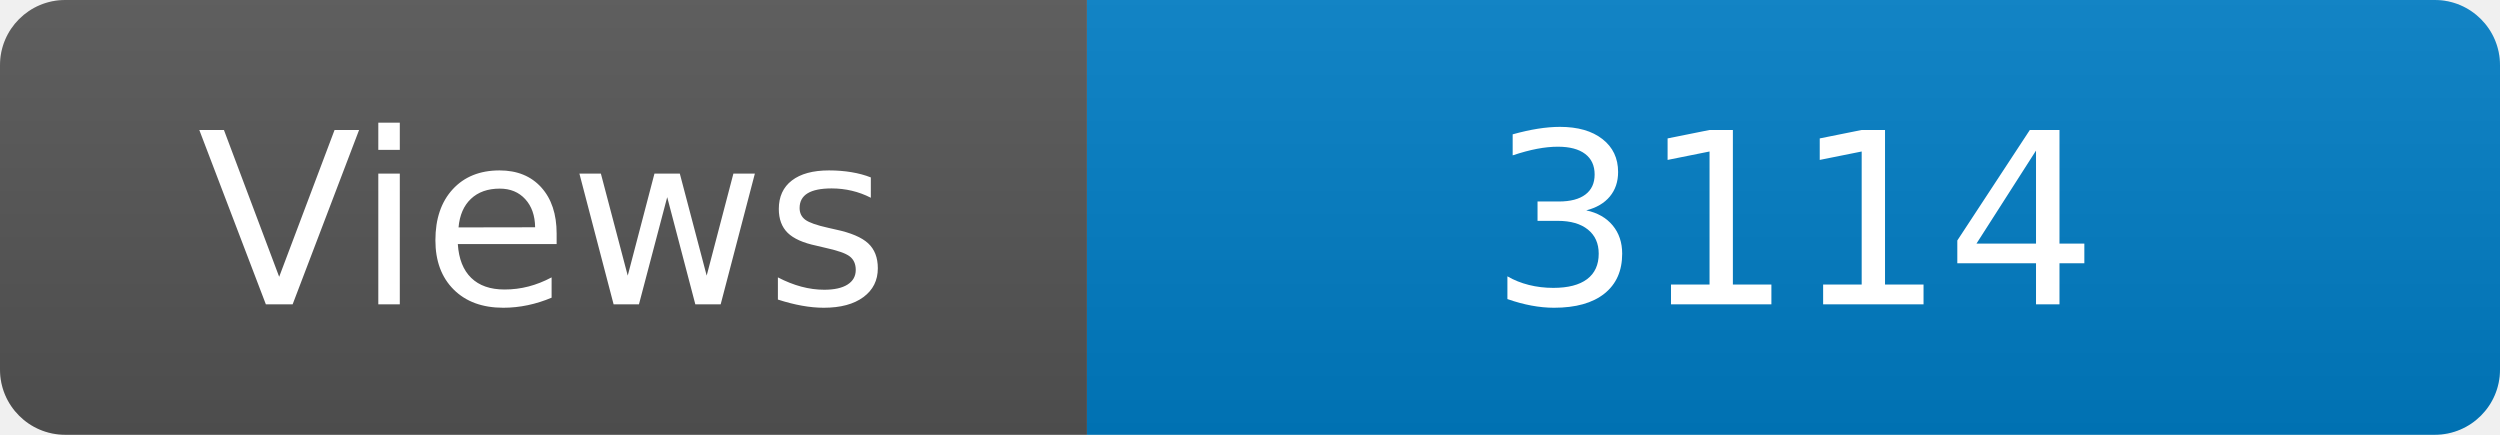
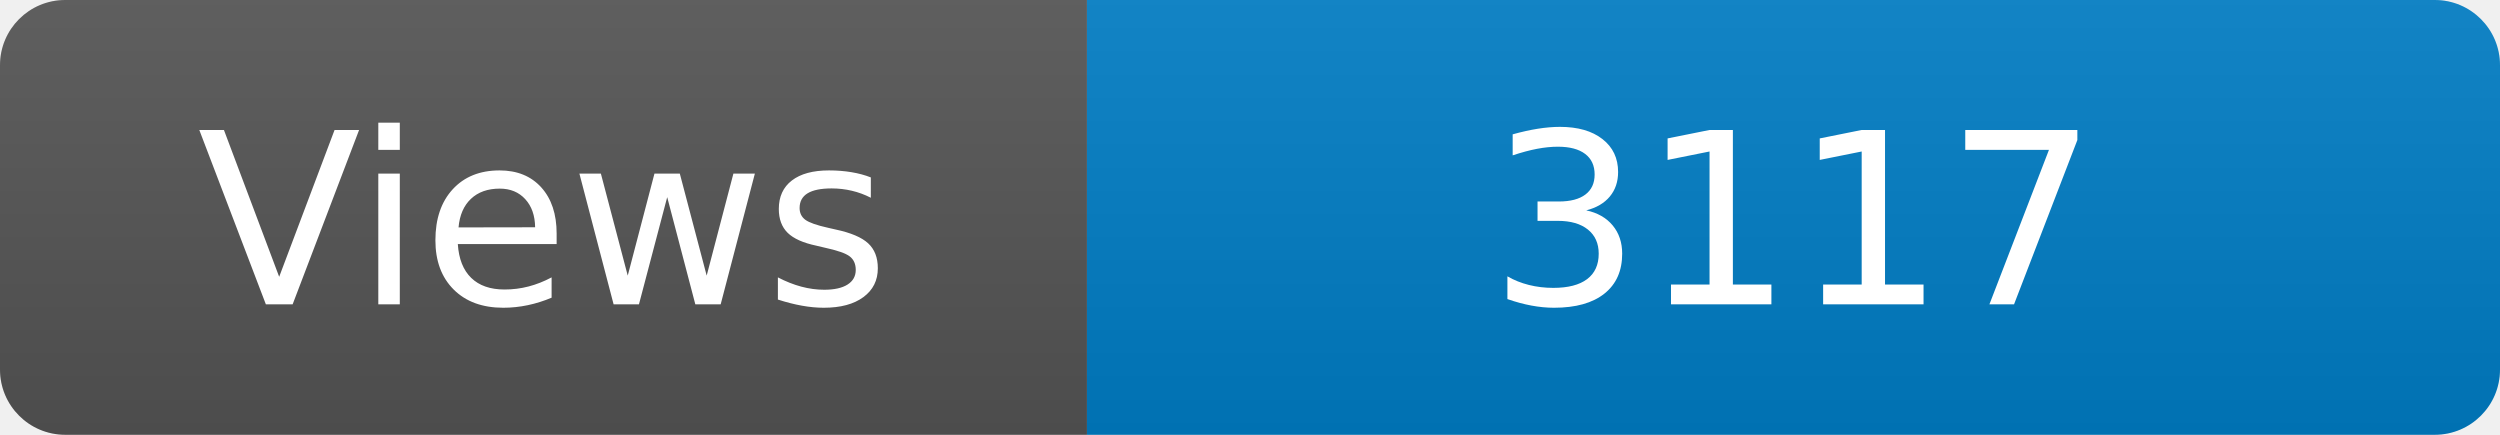
<svg xmlns="http://www.w3.org/2000/svg" width="115" height="20" role="img" aria-label="Maintained?: yes">
  <linearGradient id="s" x2="0" y2="100%">
    <stop offset="0" stop-color="#bbb" stop-opacity=".1" />
    <stop offset="1" stop-opacity=".1" />
  </linearGradient>
  <clipPath id="r">
    <rect width="115" height="20" rx="3" fill="#fff" />
  </clipPath>
  <g clip-path="url(#r)">
    <rect width="50" height="20" fill="#555" />
    <rect x="50" width="160" height="20" fill="#007ec6" />
    <rect width="115" height="20" fill="url(#s)" />
  </g>
  <g fill="#fff" text-anchor="middle" font-family="Verdana,Geneva,DejaVu Sans,sans-serif" font-size="110">
    <text x="250" y="140" transform="scale(.1)" fill="#fff">Views</text>
-     <text x="825" y="140" transform="scale(.1)" fill="#fff">3114</text>
+     <text x="825" y="140" transform="scale(.1)" fill="#fff">3117</text>
  </g>
</svg>
